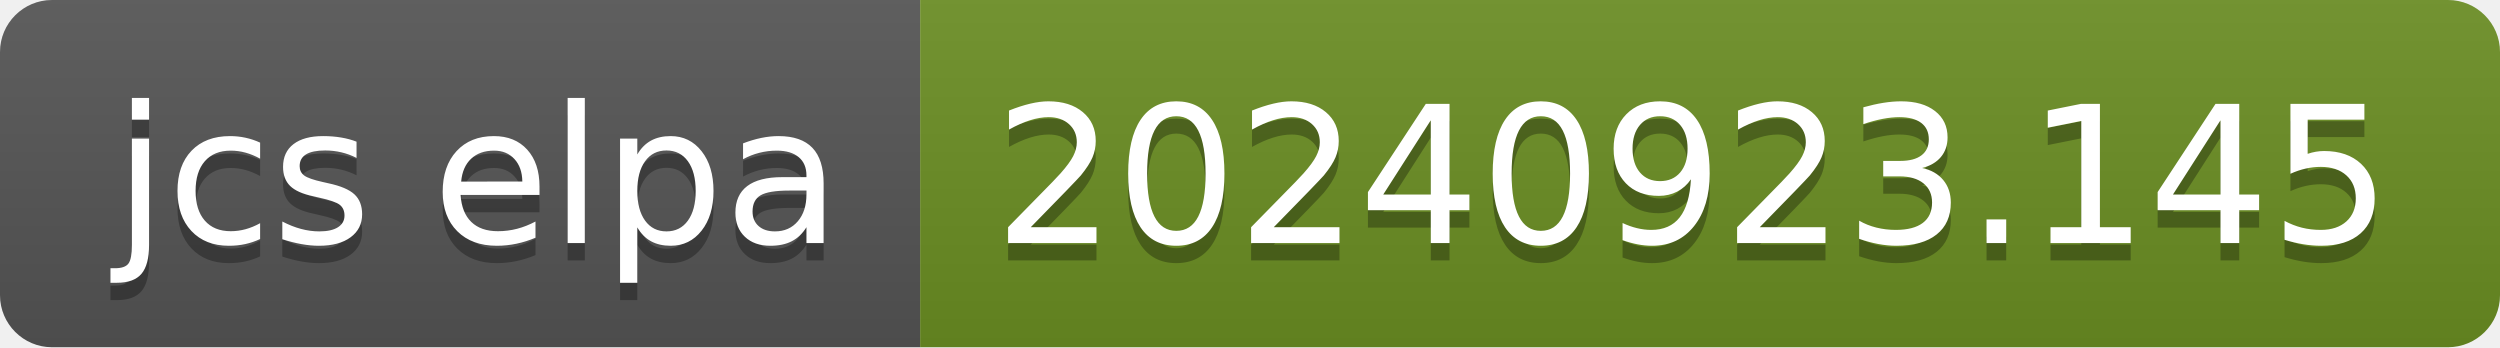
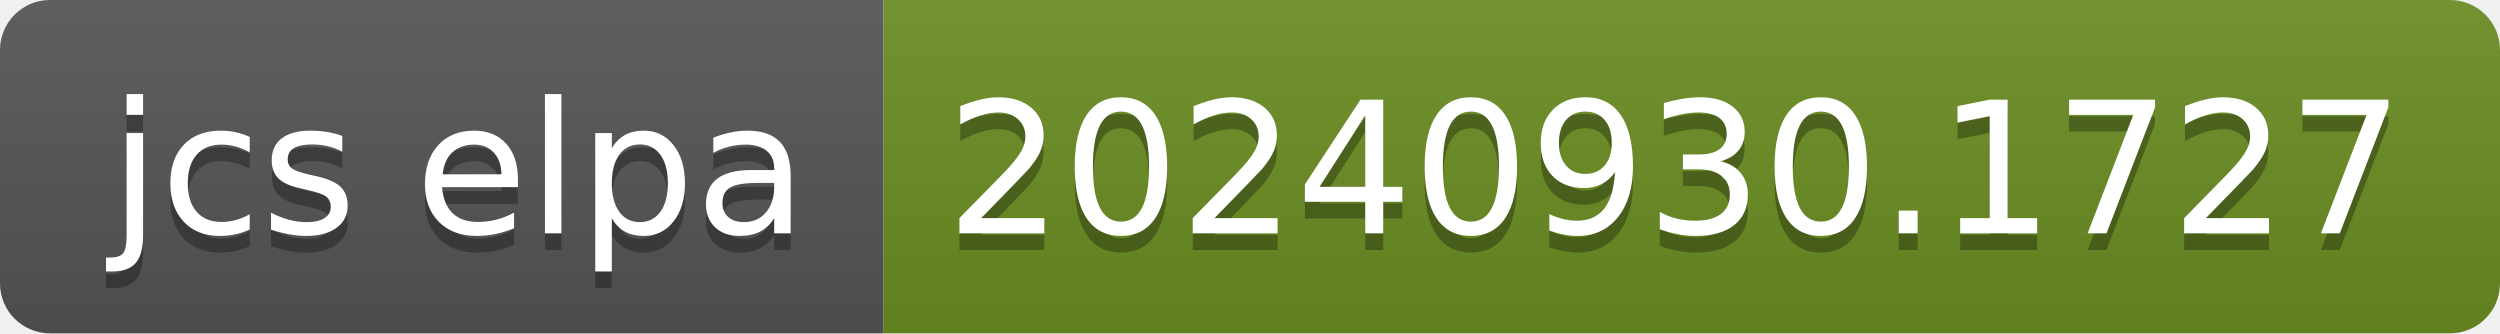
- <svg xmlns="http://www.w3.org/2000/svg" width="144" height="20" role="img" aria-label="jcs elpa: 20240923.145">
+ <svg xmlns="http://www.w3.org/2000/svg" width="150" height="20" role="img" aria-label="jcs elpa: 20240930.1727">
  <linearGradient id="s" x2="0" y2="100%">
    <stop offset="0" stop-color="#bbb" stop-opacity=".1" />
    <stop offset="1" stop-opacity=".1" />
  </linearGradient>
  <clipPath id="r">
-     <rect width="144" height="20" rx="3" fill="#fff" />
+     <rect width="150" height="20" rx="3" fill="#fff" />
  </clipPath>
  <g clip-path="url(#r)">
    <rect width="53" height="20" fill="#555" />
-     <rect x="53" width="91" height="20" fill="#6b8e23" />
-     <rect width="144" height="20" fill="url(#s)" />
+     <rect x="53" width="97" height="20" fill="#6b8e23" />
+     <rect width="150" height="20" fill="url(#s)" />
  </g>
  <g fill="#fff" text-anchor="middle" font-family="Verdana,Geneva,DejaVu Sans,sans-serif" text-rendering="geometricPrecision" font-size="110">
    <text aria-hidden="true" x="275" y="150" fill="#010101" fill-opacity=".3" transform="scale(.1)" textLength="430">jcs elpa</text>
    <text x="275" y="140" transform="scale(.1)" fill="#fff" textLength="430">jcs elpa</text>
-     <text aria-hidden="true" x="975" y="150" fill="#010101" fill-opacity=".3" transform="scale(.1)" textLength="810">20240923.145</text>
-     <text x="975" y="140" transform="scale(.1)" fill="#fff" textLength="810">20240923.145</text>
+     <text aria-hidden="true" x="1005" y="150" fill="#010101" fill-opacity=".3" transform="scale(.1)" textLength="870">20240930.1727</text>
+     <text x="1005" y="140" transform="scale(.1)" fill="#fff" textLength="870">20240930.1727</text>
  </g>
</svg>
